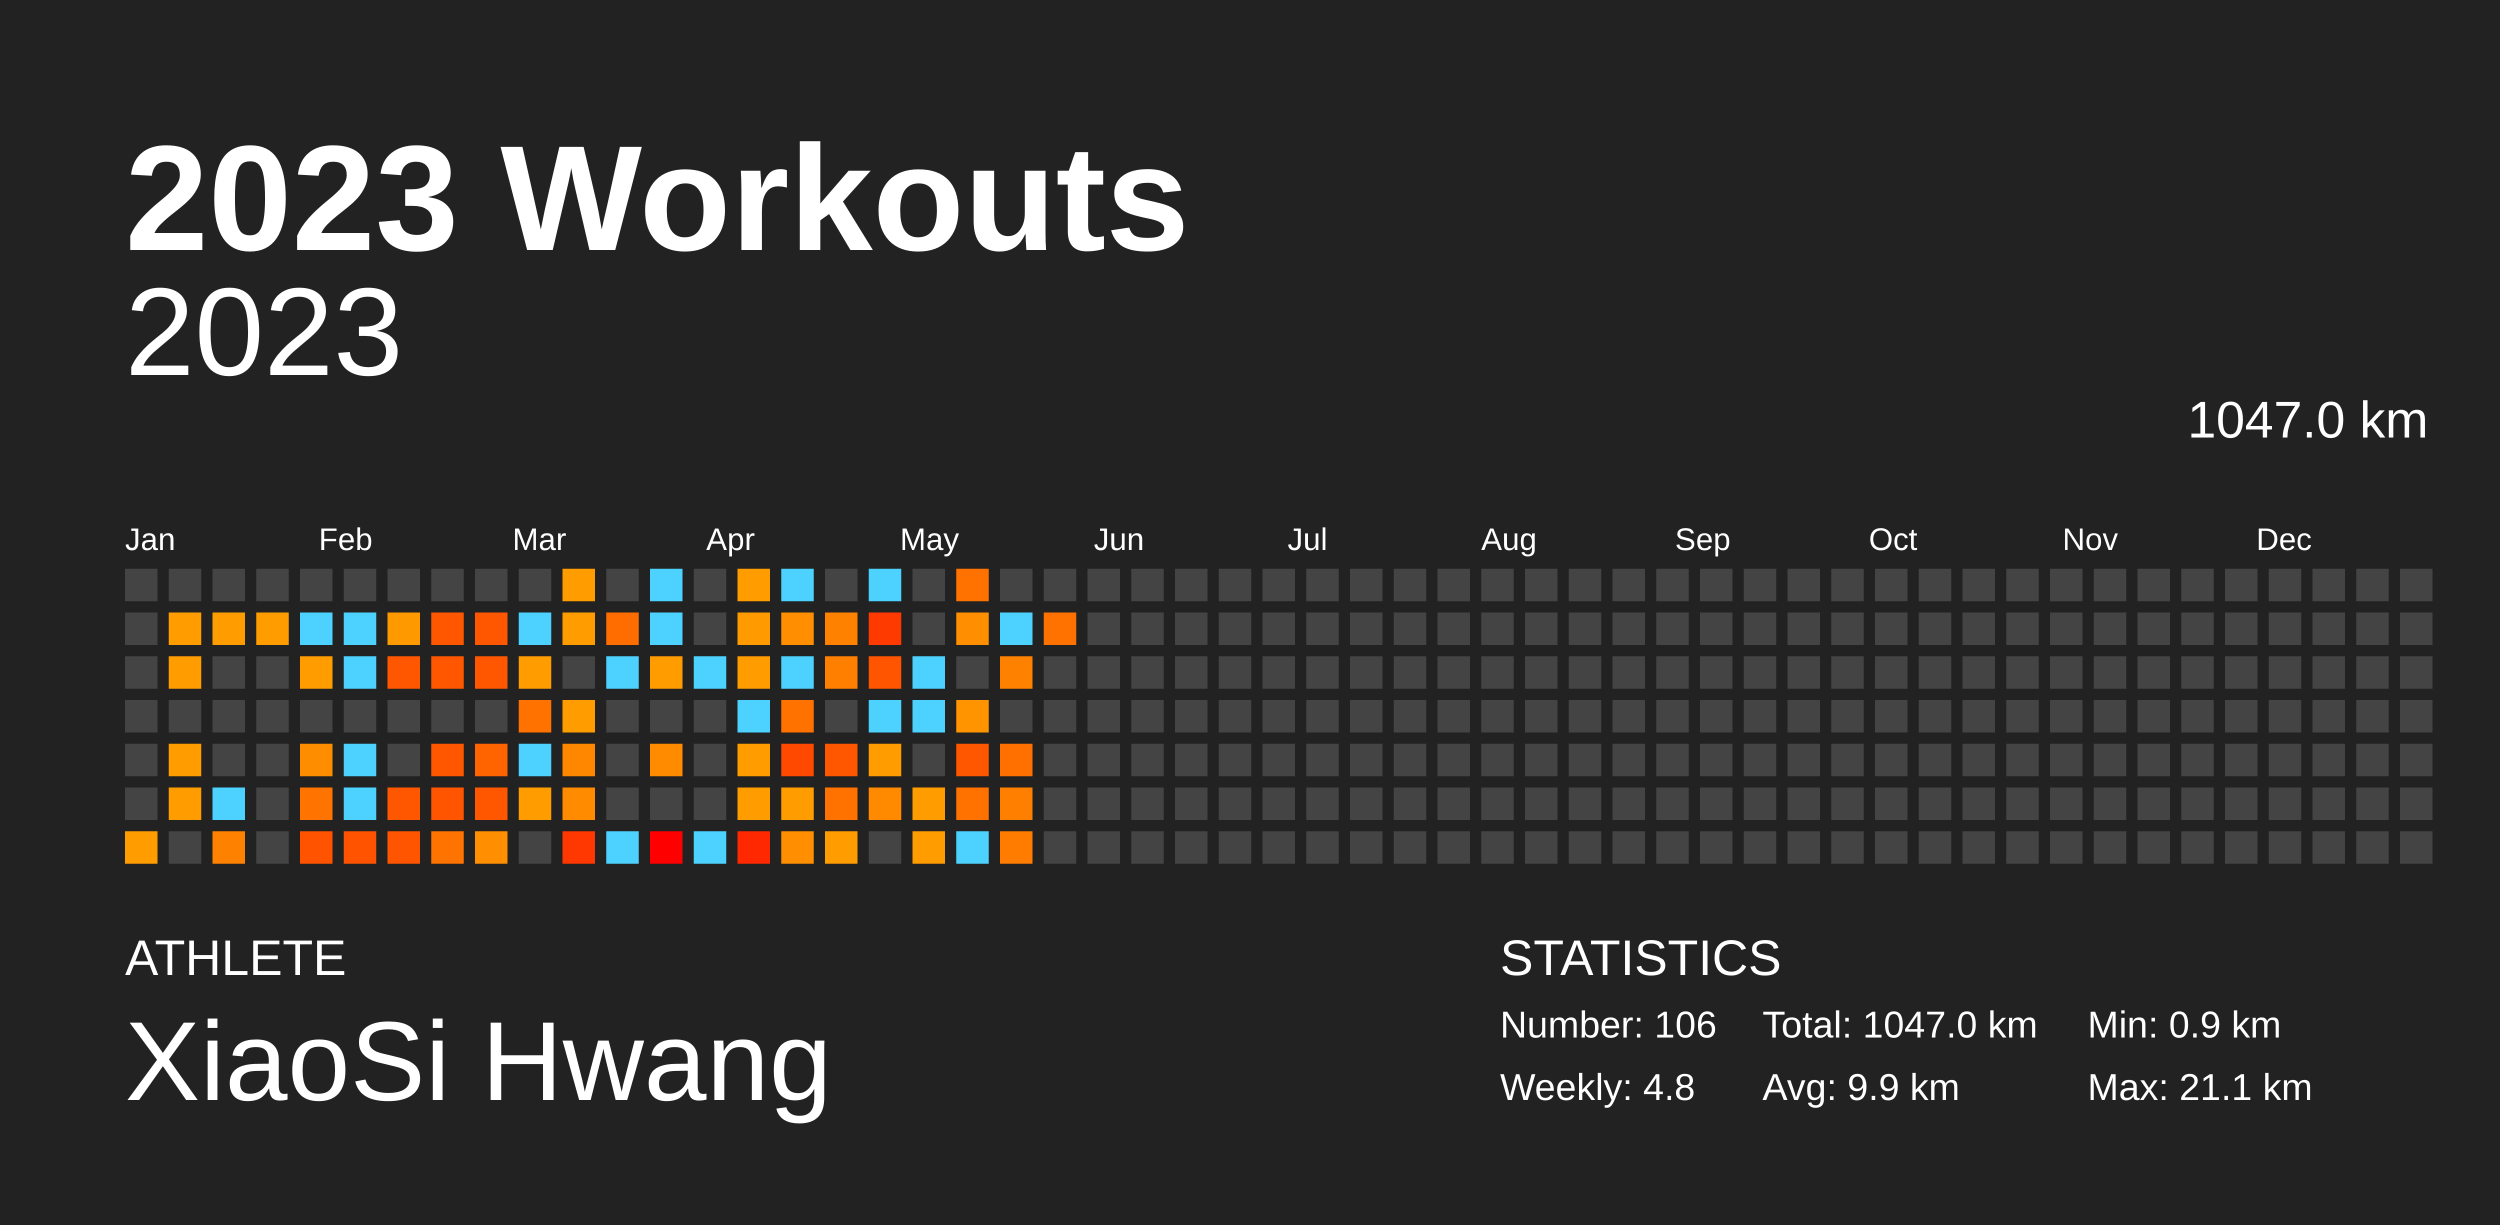
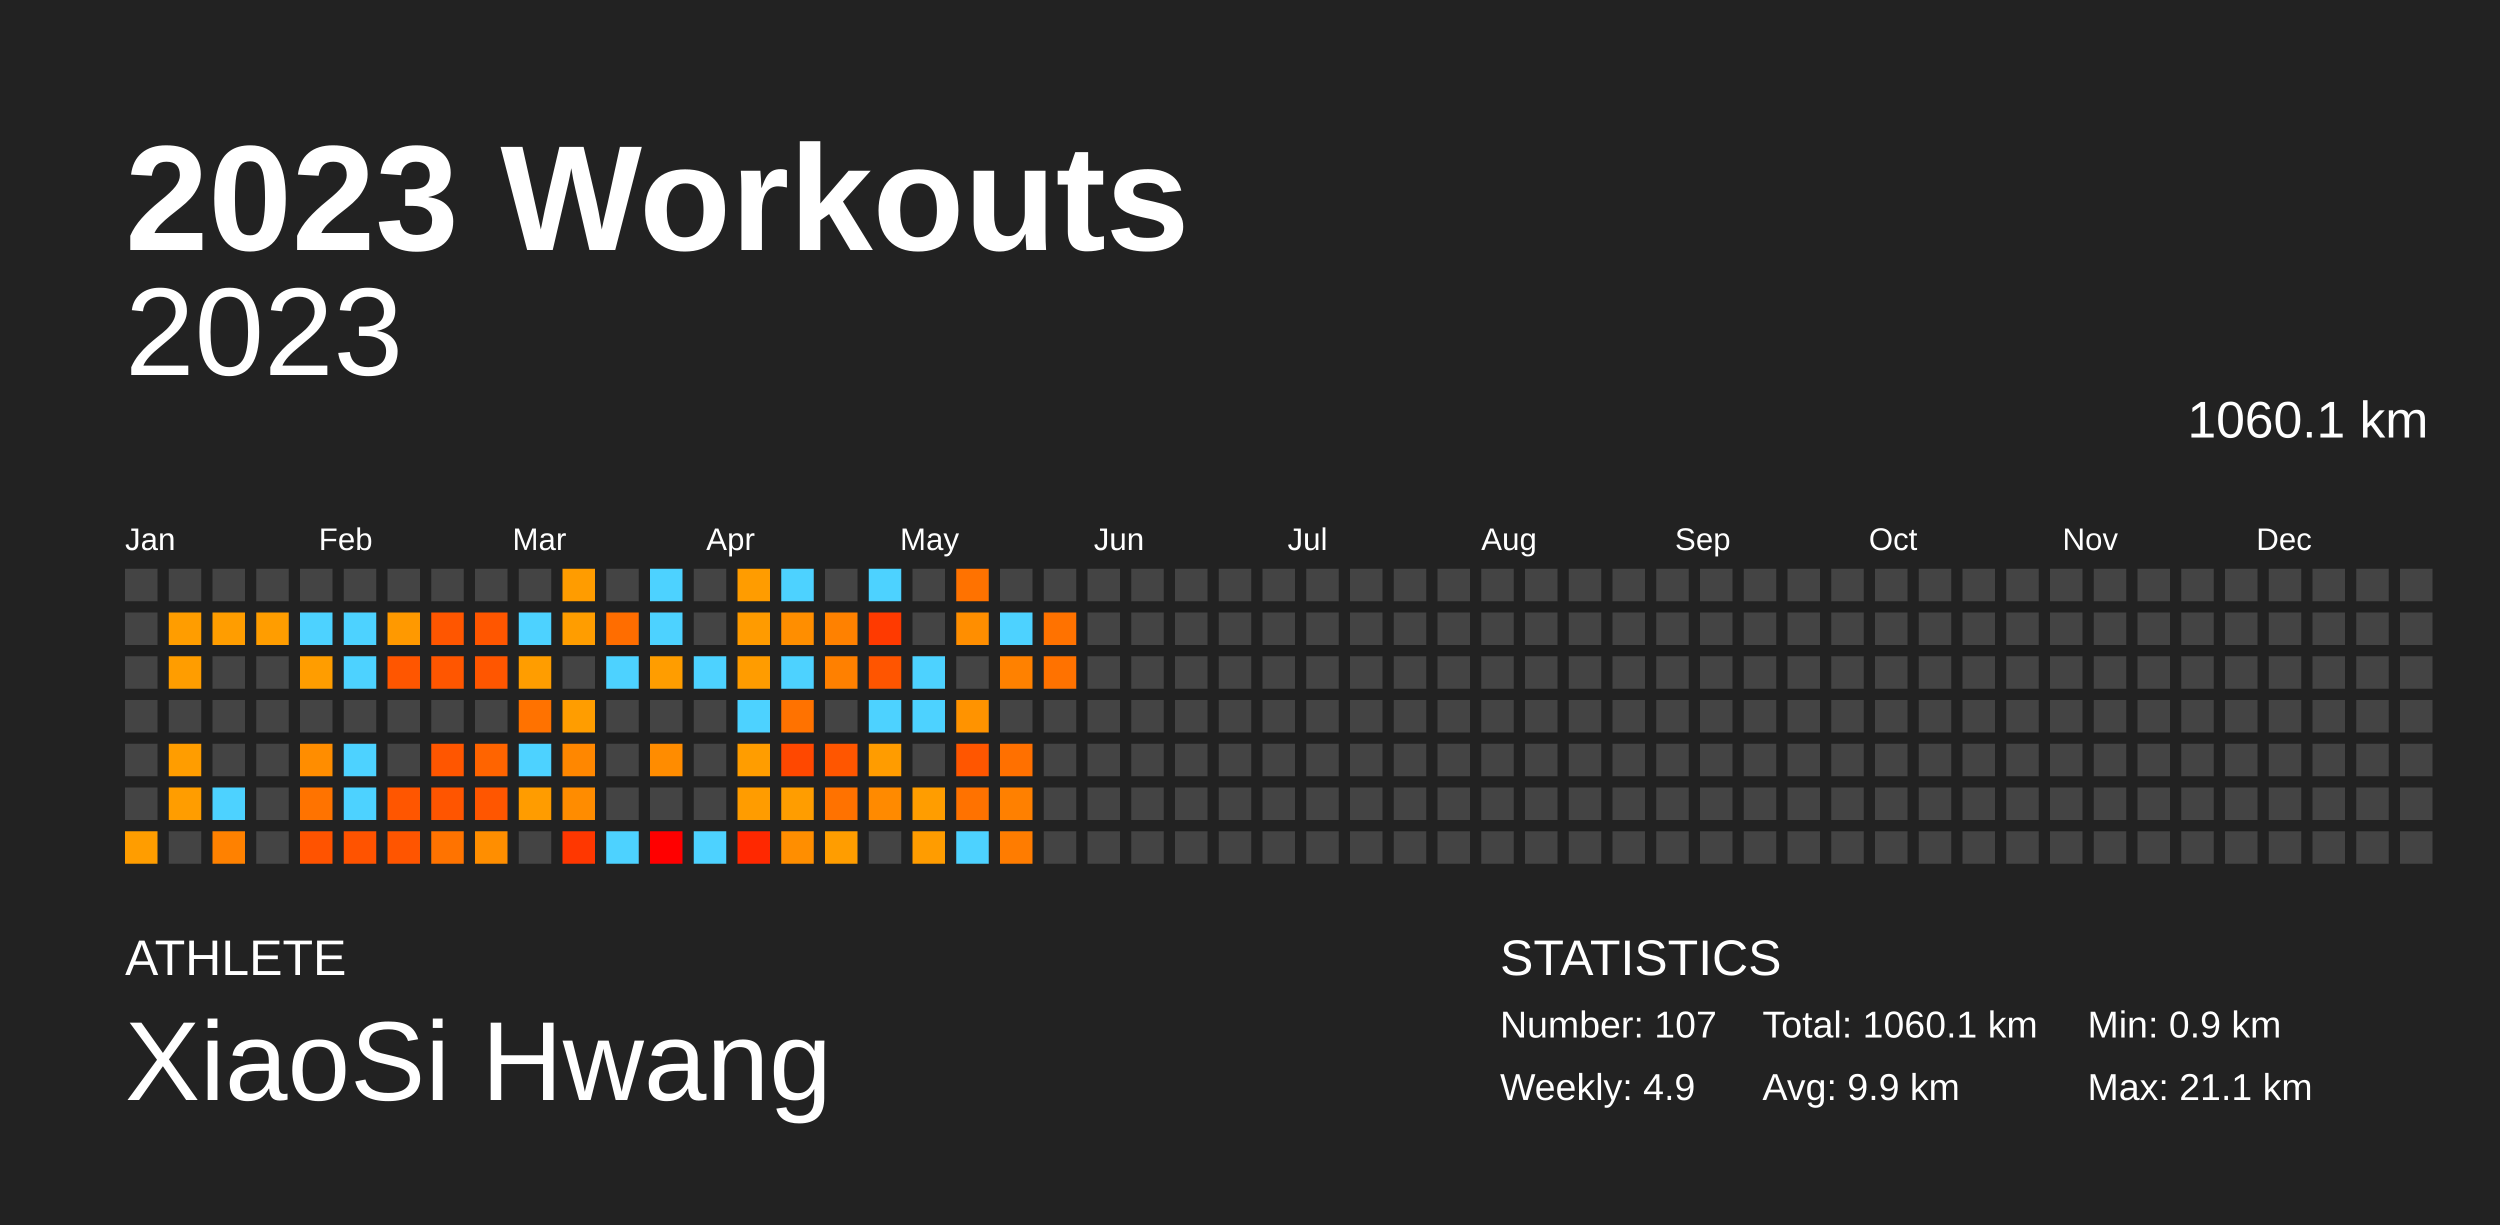
<svg xmlns="http://www.w3.org/2000/svg" baseProfile="full" height="98mm" version="1.1" viewBox="0,0,200,98" width="200mm">
  <defs />
  <rect fill="#222222" height="98" width="200" x="0" y="0" />
  <text fill="#FFFFFF" style="font-size:12px; font-family:Arial; font-weight:bold;" x="10" y="20">2023 Workouts</text>
  <text fill="#FFFFFF" style="font-size:4px; font-family:Arial" x="10" y="78">ATHLETE</text>
  <text fill="#FFFFFF" style="font-size:9px; font-family:Arial" x="10" y="88">XiaoSi Hwang</text>
  <text fill="#FFFFFF" style="font-size:4px; font-family:Arial" x="120" y="78">STATISTICS</text>
-   <text fill="#FFFFFF" style="font-size:3px; font-family:Arial" x="120" y="83">Number: 106</text>
-   <text fill="#FFFFFF" style="font-size:3px; font-family:Arial" x="120" y="88">Weekly: 4.8</text>
-   <text fill="#FFFFFF" style="font-size:3px; font-family:Arial" x="141" y="83">Total: 1047.0 km</text>
+   <text fill="#FFFFFF" style="font-size:3px; font-family:Arial" x="120" y="83">Number: 107</text>
+   <text fill="#FFFFFF" style="font-size:3px; font-family:Arial" x="120" y="88">Weekly: 4.9</text>
+   <text fill="#FFFFFF" style="font-size:3px; font-family:Arial" x="141" y="83">Total: 1060.1 km</text>
  <text fill="#FFFFFF" style="font-size:3px; font-family:Arial" x="141" y="88">Avg: 9.9 km</text>
  <text fill="#FFFFFF" style="font-size:3px; font-family:Arial" x="167" y="83">Min: 0.9 km</text>
  <text fill="#FFFFFF" style="font-size:3px; font-family:Arial" x="167" y="88">Max: 21.1 km</text>
  <text alignment-baseline="hanging" fill="#FFFFFF" style="font-size:10.0px; font-family:Arial;" x="10" y="30">2023</text>
-   <text alignment-baseline="hanging" fill="#FFFFFF" style="font-size:4.125px; font-family:Arial;" x="175" y="35">1047.0 km</text>
+   <text alignment-baseline="hanging" fill="#FFFFFF" style="font-size:4.125px; font-family:Arial;" x="175" y="35">1060.1 km</text>
  <text fill="#FFFFFF" style="font-size:2.5px; font-family:Arial" x="10.0" y="44">Jan</text>
  <text fill="#FFFFFF" style="font-size:2.5px; font-family:Arial" x="25.5" y="44">Feb</text>
  <text fill="#FFFFFF" style="font-size:2.5px; font-family:Arial" x="41.0" y="44">Mar</text>
  <text fill="#FFFFFF" style="font-size:2.5px; font-family:Arial" x="56.5" y="44">Apr</text>
  <text fill="#FFFFFF" style="font-size:2.5px; font-family:Arial" x="72.0" y="44">May</text>
  <text fill="#FFFFFF" style="font-size:2.5px; font-family:Arial" x="87.5" y="44">Jun</text>
  <text fill="#FFFFFF" style="font-size:2.5px; font-family:Arial" x="103.0" y="44">Jul</text>
  <text fill="#FFFFFF" style="font-size:2.5px; font-family:Arial" x="118.5" y="44">Aug</text>
  <text fill="#FFFFFF" style="font-size:2.5px; font-family:Arial" x="134.0" y="44">Sep</text>
  <text fill="#FFFFFF" style="font-size:2.5px; font-family:Arial" x="149.5" y="44">Oct</text>
  <text fill="#FFFFFF" style="font-size:2.5px; font-family:Arial" x="165.0" y="44">Nov</text>
  <text fill="#FFFFFF" style="font-size:2.5px; font-family:Arial" x="180.5" y="44">Dec</text>
  <rect fill="#444444" height="2.6" width="2.6" x="10.0" y="45.5" />
  <rect fill="#444444" height="2.6" width="2.6" x="10.0" y="49.0" />
  <rect fill="#444444" height="2.6" width="2.6" x="10.0" y="52.5" />
  <rect fill="#444444" height="2.6" width="2.6" x="10.0" y="56.0" />
  <rect fill="#444444" height="2.6" width="2.6" x="10.0" y="59.5" />
  <rect fill="#444444" height="2.6" width="2.6" x="10.0" y="63.0" />
  <rect fill="#ff9d00" height="2.6" width="2.6" x="10.0" y="66.5" />
  <rect fill="#444444" height="2.6" width="2.6" x="13.5" y="45.5" />
  <rect fill="#ff9d00" height="2.6" width="2.6" x="13.5" y="49.0" />
  <rect fill="#ff9d00" height="2.6" width="2.6" x="13.5" y="52.5" />
  <rect fill="#444444" height="2.6" width="2.6" x="13.5" y="56.0" />
  <rect fill="#ff9d00" height="2.6" width="2.6" x="13.5" y="59.5" />
  <rect fill="#ff9d00" height="2.6" width="2.6" x="13.5" y="63.0" />
  <rect fill="#444444" height="2.6" width="2.6" x="13.5" y="66.5" />
  <rect fill="#444444" height="2.6" width="2.6" x="17.0" y="45.5" />
  <rect fill="#ff9d00" height="2.6" width="2.6" x="17.0" y="49.0" />
  <rect fill="#444444" height="2.6" width="2.6" x="17.0" y="52.5" />
  <rect fill="#444444" height="2.6" width="2.6" x="17.0" y="56.0" />
  <rect fill="#444444" height="2.6" width="2.6" x="17.0" y="59.5" />
  <rect fill="#4dd2ff" height="2.6" width="2.6" x="17.0" y="63.0" />
  <rect fill="#ff8100" height="2.6" width="2.6" x="17.0" y="66.5" />
  <rect fill="#444444" height="2.6" width="2.6" x="20.5" y="45.5" />
  <rect fill="#ff9d00" height="2.6" width="2.6" x="20.5" y="49.0" />
  <rect fill="#444444" height="2.6" width="2.6" x="20.5" y="52.5" />
  <rect fill="#444444" height="2.6" width="2.6" x="20.5" y="56.0" />
  <rect fill="#444444" height="2.6" width="2.6" x="20.5" y="59.5" />
  <rect fill="#444444" height="2.6" width="2.6" x="20.5" y="63.0" />
  <rect fill="#444444" height="2.6" width="2.6" x="20.5" y="66.5" />
  <rect fill="#444444" height="2.6" width="2.6" x="24.0" y="45.5" />
  <rect fill="#4dd2ff" height="2.6" width="2.6" x="24.0" y="49.0" />
  <rect fill="#ff9d00" height="2.6" width="2.6" x="24.0" y="52.5" />
  <rect fill="#444444" height="2.6" width="2.6" x="24.0" y="56.0" />
  <rect fill="#ff8d00" height="2.6" width="2.6" x="24.0" y="59.5" />
  <rect fill="#ff7300" height="2.6" width="2.6" x="24.0" y="63.0" />
  <rect fill="#ff5300" height="2.6" width="2.6" x="24.0" y="66.5" />
  <rect fill="#444444" height="2.6" width="2.6" x="27.5" y="45.5" />
  <rect fill="#4dd2ff" height="2.6" width="2.6" x="27.5" y="49.0" />
  <rect fill="#4dd2ff" height="2.6" width="2.6" x="27.5" y="52.5" />
  <rect fill="#444444" height="2.6" width="2.6" x="27.5" y="56.0" />
  <rect fill="#4dd2ff" height="2.6" width="2.6" x="27.5" y="59.5" />
  <rect fill="#4dd2ff" height="2.6" width="2.6" x="27.5" y="63.0" />
  <rect fill="#ff5300" height="2.6" width="2.6" x="27.5" y="66.5" />
  <rect fill="#444444" height="2.6" width="2.6" x="31.0" y="45.5" />
  <rect fill="#ff9900" height="2.6" width="2.6" x="31.0" y="49.0" />
  <rect fill="#ff5600" height="2.6" width="2.6" x="31.0" y="52.5" />
  <rect fill="#444444" height="2.6" width="2.6" x="31.0" y="56.0" />
  <rect fill="#444444" height="2.6" width="2.6" x="31.0" y="59.5" />
  <rect fill="#ff5600" height="2.6" width="2.6" x="31.0" y="63.0" />
  <rect fill="#ff5500" height="2.6" width="2.6" x="31.0" y="66.5" />
  <rect fill="#444444" height="2.6" width="2.6" x="34.5" y="45.5" />
  <rect fill="#ff5600" height="2.6" width="2.6" x="34.5" y="49.0" />
  <rect fill="#ff5600" height="2.6" width="2.6" x="34.5" y="52.5" />
  <rect fill="#444444" height="2.6" width="2.6" x="34.5" y="56.0" />
  <rect fill="#ff5600" height="2.6" width="2.6" x="34.5" y="59.5" />
  <rect fill="#ff5500" height="2.6" width="2.6" x="34.5" y="63.0" />
  <rect fill="#ff7300" height="2.6" width="2.6" x="34.5" y="66.5" />
  <rect fill="#444444" height="2.6" width="2.6" x="38.0" y="45.5" />
  <rect fill="#ff5600" height="2.6" width="2.6" x="38.0" y="49.0" />
  <rect fill="#ff5600" height="2.6" width="2.6" x="38.0" y="52.5" />
  <rect fill="#444444" height="2.6" width="2.6" x="38.0" y="56.0" />
  <rect fill="#ff6400" height="2.6" width="2.6" x="38.0" y="59.5" />
  <rect fill="#ff5600" height="2.6" width="2.6" x="38.0" y="63.0" />
  <rect fill="#ff8e00" height="2.6" width="2.6" x="38.0" y="66.5" />
  <rect fill="#444444" height="2.6" width="2.6" x="41.5" y="45.5" />
  <rect fill="#4dd2ff" height="2.6" width="2.6" x="41.5" y="49.0" />
  <rect fill="#ff9d00" height="2.6" width="2.6" x="41.5" y="52.5" />
  <rect fill="#ff7200" height="2.6" width="2.6" x="41.5" y="56.0" />
  <rect fill="#4dd2ff" height="2.6" width="2.6" x="41.5" y="59.5" />
  <rect fill="#ff9c00" height="2.6" width="2.6" x="41.5" y="63.0" />
  <rect fill="#444444" height="2.6" width="2.6" x="41.5" y="66.5" />
  <rect fill="#ff9c00" height="2.6" width="2.6" x="45.0" y="45.5" />
  <rect fill="#ff9d00" height="2.6" width="2.6" x="45.0" y="49.0" />
  <rect fill="#444444" height="2.6" width="2.6" x="45.0" y="52.5" />
  <rect fill="#ff9d00" height="2.6" width="2.6" x="45.0" y="56.0" />
  <rect fill="#ff8700" height="2.6" width="2.6" x="45.0" y="59.5" />
  <rect fill="#ff8c00" height="2.6" width="2.6" x="45.0" y="63.0" />
  <rect fill="#ff3700" height="2.6" width="2.6" x="45.0" y="66.5" />
  <rect fill="#444444" height="2.6" width="2.6" x="48.5" y="45.5" />
  <rect fill="#ff6d00" height="2.6" width="2.6" x="48.5" y="49.0" />
  <rect fill="#4dd2ff" height="2.6" width="2.6" x="48.5" y="52.5" />
  <rect fill="#444444" height="2.6" width="2.6" x="48.5" y="56.0" />
  <rect fill="#444444" height="2.6" width="2.6" x="48.5" y="59.5" />
  <rect fill="#444444" height="2.6" width="2.6" x="48.5" y="63.0" />
  <rect fill="#4dd2ff" height="2.6" width="2.6" x="48.5" y="66.5" />
  <rect fill="#4dd2ff" height="2.6" width="2.6" x="52.0" y="45.5" />
  <rect fill="#4dd2ff" height="2.6" width="2.6" x="52.0" y="49.0" />
  <rect fill="#ff9d00" height="2.6" width="2.6" x="52.0" y="52.5" />
  <rect fill="#444444" height="2.6" width="2.6" x="52.0" y="56.0" />
  <rect fill="#ff8c00" height="2.6" width="2.6" x="52.0" y="59.5" />
  <rect fill="#444444" height="2.6" width="2.6" x="52.0" y="63.0" />
  <rect fill="red" height="2.6" width="2.6" x="52.0" y="66.5" />
  <rect fill="#444444" height="2.6" width="2.6" x="55.5" y="45.5" />
  <rect fill="#444444" height="2.6" width="2.6" x="55.5" y="49.0" />
  <rect fill="#4dd2ff" height="2.6" width="2.6" x="55.5" y="52.5" />
  <rect fill="#444444" height="2.6" width="2.6" x="55.5" y="56.0" />
  <rect fill="#444444" height="2.6" width="2.6" x="55.5" y="59.5" />
  <rect fill="#444444" height="2.6" width="2.6" x="55.5" y="63.0" />
  <rect fill="#4dd2ff" height="2.6" width="2.6" x="55.5" y="66.5" />
  <rect fill="#ff9c00" height="2.6" width="2.6" x="59.0" y="45.5" />
  <rect fill="#ff9b00" height="2.6" width="2.6" x="59.0" y="49.0" />
  <rect fill="#ff9c00" height="2.6" width="2.6" x="59.0" y="52.5" />
  <rect fill="#4dd2ff" height="2.6" width="2.6" x="59.0" y="56.0" />
  <rect fill="#ff9d00" height="2.6" width="2.6" x="59.0" y="59.5" />
  <rect fill="#ff9c00" height="2.6" width="2.6" x="59.0" y="63.0" />
  <rect fill="#ff2800" height="2.6" width="2.6" x="59.0" y="66.5" />
  <rect fill="#4dd2ff" height="2.6" width="2.6" x="62.5" y="45.5" />
  <rect fill="#ff8e00" height="2.6" width="2.6" x="62.5" y="49.0" />
  <rect fill="#4dd2ff" height="2.6" width="2.6" x="62.5" y="52.5" />
  <rect fill="#ff7200" height="2.6" width="2.6" x="62.5" y="56.0" />
  <rect fill="#ff4800" height="2.6" width="2.6" x="62.5" y="59.5" />
  <rect fill="#ff9d00" height="2.6" width="2.6" x="62.5" y="63.0" />
  <rect fill="#ff8e00" height="2.6" width="2.6" x="62.5" y="66.5" />
  <rect fill="#444444" height="2.6" width="2.6" x="66.0" y="45.5" />
  <rect fill="#ff8100" height="2.6" width="2.6" x="66.0" y="49.0" />
  <rect fill="#ff8000" height="2.6" width="2.6" x="66.0" y="52.5" />
  <rect fill="#444444" height="2.6" width="2.6" x="66.0" y="56.0" />
  <rect fill="#ff5600" height="2.6" width="2.6" x="66.0" y="59.5" />
  <rect fill="#ff7200" height="2.6" width="2.6" x="66.0" y="63.0" />
  <rect fill="#ff9d00" height="2.6" width="2.6" x="66.0" y="66.5" />
  <rect fill="#4dd2ff" height="2.6" width="2.6" x="69.5" y="45.5" />
  <rect fill="#ff3a00" height="2.6" width="2.6" x="69.5" y="49.0" />
  <rect fill="#ff5500" height="2.6" width="2.6" x="69.5" y="52.5" />
  <rect fill="#4dd2ff" height="2.6" width="2.6" x="69.5" y="56.0" />
  <rect fill="#ff9c00" height="2.6" width="2.6" x="69.5" y="59.5" />
  <rect fill="#ff8a00" height="2.6" width="2.6" x="69.5" y="63.0" />
  <rect fill="#444444" height="2.6" width="2.6" x="69.5" y="66.5" />
  <rect fill="#444444" height="2.6" width="2.6" x="73.0" y="45.5" />
  <rect fill="#444444" height="2.6" width="2.6" x="73.0" y="49.0" />
  <rect fill="#4dd2ff" height="2.6" width="2.6" x="73.0" y="52.5" />
  <rect fill="#4dd2ff" height="2.6" width="2.6" x="73.0" y="56.0" />
  <rect fill="#444444" height="2.6" width="2.6" x="73.0" y="59.5" />
  <rect fill="#ff9d00" height="2.6" width="2.6" x="73.0" y="63.0" />
  <rect fill="#ff9c00" height="2.6" width="2.6" x="73.0" y="66.5" />
  <rect fill="#ff7200" height="2.6" width="2.6" x="76.5" y="45.5" />
  <rect fill="#ff8e00" height="2.6" width="2.6" x="76.5" y="49.0" />
  <rect fill="#444444" height="2.6" width="2.6" x="76.5" y="52.5" />
  <rect fill="#ff9300" height="2.6" width="2.6" x="76.5" y="56.0" />
  <rect fill="#ff5600" height="2.6" width="2.6" x="76.5" y="59.5" />
  <rect fill="#ff7200" height="2.6" width="2.6" x="76.5" y="63.0" />
  <rect fill="#4dd2ff" height="2.6" width="2.6" x="76.5" y="66.5" />
  <rect fill="#444444" height="2.6" width="2.6" x="80.0" y="45.5" />
  <rect fill="#4dd2ff" height="2.6" width="2.6" x="80.0" y="49.0" />
  <rect fill="#ff8100" height="2.6" width="2.6" x="80.0" y="52.5" />
  <rect fill="#444444" height="2.6" width="2.6" x="80.0" y="56.0" />
  <rect fill="#ff7000" height="2.6" width="2.6" x="80.0" y="59.5" />
  <rect fill="#ff8000" height="2.6" width="2.6" x="80.0" y="63.0" />
  <rect fill="#ff7c00" height="2.6" width="2.6" x="80.0" y="66.5" />
  <rect fill="#444444" height="2.6" width="2.6" x="83.5" y="45.5" />
  <rect fill="#ff7200" height="2.6" width="2.6" x="83.5" y="49.0" />
-   <rect fill="#444444" height="2.6" width="2.6" x="83.5" y="52.5" />
+   <rect fill="#ff7200" height="2.6" width="2.6" x="83.5" y="52.5" />
  <rect fill="#444444" height="2.6" width="2.6" x="83.5" y="56.0" />
  <rect fill="#444444" height="2.6" width="2.6" x="83.5" y="59.5" />
  <rect fill="#444444" height="2.6" width="2.6" x="83.5" y="63.0" />
  <rect fill="#444444" height="2.6" width="2.6" x="83.5" y="66.5" />
  <rect fill="#444444" height="2.6" width="2.6" x="87.0" y="45.5" />
  <rect fill="#444444" height="2.6" width="2.6" x="87.0" y="49.0" />
  <rect fill="#444444" height="2.6" width="2.6" x="87.0" y="52.5" />
  <rect fill="#444444" height="2.6" width="2.6" x="87.0" y="56.0" />
  <rect fill="#444444" height="2.6" width="2.6" x="87.0" y="59.5" />
  <rect fill="#444444" height="2.6" width="2.6" x="87.0" y="63.0" />
  <rect fill="#444444" height="2.6" width="2.6" x="87.0" y="66.5" />
  <rect fill="#444444" height="2.6" width="2.6" x="90.5" y="45.5" />
  <rect fill="#444444" height="2.6" width="2.6" x="90.5" y="49.0" />
  <rect fill="#444444" height="2.6" width="2.6" x="90.5" y="52.5" />
  <rect fill="#444444" height="2.6" width="2.6" x="90.5" y="56.0" />
  <rect fill="#444444" height="2.6" width="2.6" x="90.5" y="59.5" />
  <rect fill="#444444" height="2.6" width="2.6" x="90.5" y="63.0" />
  <rect fill="#444444" height="2.6" width="2.6" x="90.5" y="66.5" />
  <rect fill="#444444" height="2.6" width="2.6" x="94.0" y="45.5" />
  <rect fill="#444444" height="2.6" width="2.6" x="94.0" y="49.0" />
  <rect fill="#444444" height="2.6" width="2.6" x="94.0" y="52.5" />
  <rect fill="#444444" height="2.6" width="2.6" x="94.0" y="56.0" />
  <rect fill="#444444" height="2.6" width="2.6" x="94.0" y="59.5" />
  <rect fill="#444444" height="2.6" width="2.6" x="94.0" y="63.0" />
  <rect fill="#444444" height="2.6" width="2.6" x="94.0" y="66.5" />
  <rect fill="#444444" height="2.6" width="2.6" x="97.5" y="45.5" />
  <rect fill="#444444" height="2.6" width="2.6" x="97.5" y="49.0" />
  <rect fill="#444444" height="2.6" width="2.6" x="97.5" y="52.5" />
  <rect fill="#444444" height="2.6" width="2.6" x="97.5" y="56.0" />
  <rect fill="#444444" height="2.6" width="2.6" x="97.5" y="59.5" />
  <rect fill="#444444" height="2.6" width="2.6" x="97.5" y="63.0" />
  <rect fill="#444444" height="2.6" width="2.6" x="97.5" y="66.5" />
  <rect fill="#444444" height="2.6" width="2.6" x="101.0" y="45.5" />
  <rect fill="#444444" height="2.6" width="2.6" x="101.0" y="49.0" />
  <rect fill="#444444" height="2.6" width="2.6" x="101.0" y="52.5" />
  <rect fill="#444444" height="2.6" width="2.6" x="101.0" y="56.0" />
  <rect fill="#444444" height="2.6" width="2.6" x="101.0" y="59.5" />
  <rect fill="#444444" height="2.6" width="2.6" x="101.0" y="63.0" />
  <rect fill="#444444" height="2.6" width="2.6" x="101.0" y="66.5" />
  <rect fill="#444444" height="2.6" width="2.6" x="104.5" y="45.5" />
  <rect fill="#444444" height="2.6" width="2.6" x="104.5" y="49.0" />
  <rect fill="#444444" height="2.6" width="2.6" x="104.5" y="52.5" />
  <rect fill="#444444" height="2.6" width="2.6" x="104.5" y="56.0" />
  <rect fill="#444444" height="2.6" width="2.6" x="104.5" y="59.5" />
  <rect fill="#444444" height="2.6" width="2.6" x="104.5" y="63.0" />
  <rect fill="#444444" height="2.6" width="2.6" x="104.5" y="66.5" />
  <rect fill="#444444" height="2.6" width="2.6" x="108.0" y="45.5" />
  <rect fill="#444444" height="2.6" width="2.6" x="108.0" y="49.0" />
  <rect fill="#444444" height="2.6" width="2.6" x="108.0" y="52.5" />
  <rect fill="#444444" height="2.6" width="2.6" x="108.0" y="56.0" />
  <rect fill="#444444" height="2.6" width="2.6" x="108.0" y="59.5" />
  <rect fill="#444444" height="2.6" width="2.6" x="108.0" y="63.0" />
  <rect fill="#444444" height="2.6" width="2.6" x="108.0" y="66.5" />
  <rect fill="#444444" height="2.6" width="2.6" x="111.5" y="45.5" />
  <rect fill="#444444" height="2.6" width="2.6" x="111.5" y="49.0" />
  <rect fill="#444444" height="2.6" width="2.6" x="111.5" y="52.5" />
  <rect fill="#444444" height="2.6" width="2.6" x="111.5" y="56.0" />
  <rect fill="#444444" height="2.6" width="2.6" x="111.5" y="59.5" />
  <rect fill="#444444" height="2.6" width="2.6" x="111.5" y="63.0" />
  <rect fill="#444444" height="2.6" width="2.6" x="111.5" y="66.5" />
  <rect fill="#444444" height="2.6" width="2.6" x="115.0" y="45.5" />
  <rect fill="#444444" height="2.6" width="2.6" x="115.0" y="49.0" />
  <rect fill="#444444" height="2.6" width="2.6" x="115.0" y="52.5" />
  <rect fill="#444444" height="2.6" width="2.6" x="115.0" y="56.0" />
  <rect fill="#444444" height="2.6" width="2.6" x="115.0" y="59.5" />
  <rect fill="#444444" height="2.6" width="2.6" x="115.0" y="63.0" />
  <rect fill="#444444" height="2.6" width="2.6" x="115.0" y="66.5" />
  <rect fill="#444444" height="2.6" width="2.6" x="118.5" y="45.5" />
  <rect fill="#444444" height="2.6" width="2.6" x="118.5" y="49.0" />
  <rect fill="#444444" height="2.6" width="2.6" x="118.5" y="52.5" />
  <rect fill="#444444" height="2.6" width="2.6" x="118.5" y="56.0" />
  <rect fill="#444444" height="2.6" width="2.6" x="118.5" y="59.5" />
  <rect fill="#444444" height="2.6" width="2.6" x="118.5" y="63.0" />
  <rect fill="#444444" height="2.6" width="2.6" x="118.5" y="66.5" />
  <rect fill="#444444" height="2.6" width="2.6" x="122.0" y="45.5" />
  <rect fill="#444444" height="2.6" width="2.6" x="122.0" y="49.0" />
  <rect fill="#444444" height="2.6" width="2.6" x="122.0" y="52.5" />
  <rect fill="#444444" height="2.6" width="2.6" x="122.0" y="56.0" />
  <rect fill="#444444" height="2.6" width="2.6" x="122.0" y="59.5" />
  <rect fill="#444444" height="2.6" width="2.6" x="122.0" y="63.0" />
  <rect fill="#444444" height="2.6" width="2.6" x="122.0" y="66.5" />
  <rect fill="#444444" height="2.6" width="2.6" x="125.5" y="45.5" />
  <rect fill="#444444" height="2.6" width="2.6" x="125.5" y="49.0" />
  <rect fill="#444444" height="2.6" width="2.6" x="125.5" y="52.5" />
  <rect fill="#444444" height="2.6" width="2.6" x="125.5" y="56.0" />
  <rect fill="#444444" height="2.6" width="2.6" x="125.5" y="59.5" />
  <rect fill="#444444" height="2.6" width="2.6" x="125.5" y="63.0" />
  <rect fill="#444444" height="2.6" width="2.6" x="125.5" y="66.5" />
  <rect fill="#444444" height="2.6" width="2.6" x="129.0" y="45.5" />
  <rect fill="#444444" height="2.6" width="2.6" x="129.0" y="49.0" />
  <rect fill="#444444" height="2.6" width="2.6" x="129.0" y="52.5" />
  <rect fill="#444444" height="2.6" width="2.6" x="129.0" y="56.0" />
  <rect fill="#444444" height="2.6" width="2.6" x="129.0" y="59.5" />
  <rect fill="#444444" height="2.6" width="2.6" x="129.0" y="63.0" />
  <rect fill="#444444" height="2.6" width="2.6" x="129.0" y="66.5" />
  <rect fill="#444444" height="2.6" width="2.6" x="132.5" y="45.5" />
  <rect fill="#444444" height="2.6" width="2.6" x="132.5" y="49.0" />
  <rect fill="#444444" height="2.6" width="2.6" x="132.5" y="52.5" />
  <rect fill="#444444" height="2.6" width="2.6" x="132.5" y="56.0" />
  <rect fill="#444444" height="2.6" width="2.6" x="132.5" y="59.5" />
  <rect fill="#444444" height="2.6" width="2.6" x="132.5" y="63.0" />
  <rect fill="#444444" height="2.6" width="2.6" x="132.5" y="66.5" />
  <rect fill="#444444" height="2.6" width="2.6" x="136.0" y="45.5" />
  <rect fill="#444444" height="2.6" width="2.6" x="136.0" y="49.0" />
  <rect fill="#444444" height="2.6" width="2.6" x="136.0" y="52.5" />
  <rect fill="#444444" height="2.6" width="2.6" x="136.0" y="56.0" />
  <rect fill="#444444" height="2.6" width="2.6" x="136.0" y="59.5" />
  <rect fill="#444444" height="2.6" width="2.6" x="136.0" y="63.0" />
  <rect fill="#444444" height="2.6" width="2.6" x="136.0" y="66.5" />
  <rect fill="#444444" height="2.6" width="2.6" x="139.5" y="45.5" />
  <rect fill="#444444" height="2.6" width="2.6" x="139.5" y="49.0" />
  <rect fill="#444444" height="2.6" width="2.6" x="139.5" y="52.5" />
  <rect fill="#444444" height="2.6" width="2.6" x="139.5" y="56.0" />
  <rect fill="#444444" height="2.6" width="2.6" x="139.5" y="59.5" />
  <rect fill="#444444" height="2.6" width="2.6" x="139.5" y="63.0" />
  <rect fill="#444444" height="2.6" width="2.6" x="139.5" y="66.5" />
  <rect fill="#444444" height="2.6" width="2.6" x="143.0" y="45.5" />
  <rect fill="#444444" height="2.6" width="2.6" x="143.0" y="49.0" />
  <rect fill="#444444" height="2.6" width="2.6" x="143.0" y="52.5" />
  <rect fill="#444444" height="2.6" width="2.6" x="143.0" y="56.0" />
  <rect fill="#444444" height="2.6" width="2.6" x="143.0" y="59.5" />
  <rect fill="#444444" height="2.6" width="2.6" x="143.0" y="63.0" />
  <rect fill="#444444" height="2.6" width="2.6" x="143.0" y="66.5" />
  <rect fill="#444444" height="2.6" width="2.6" x="146.5" y="45.5" />
  <rect fill="#444444" height="2.6" width="2.6" x="146.5" y="49.0" />
  <rect fill="#444444" height="2.6" width="2.6" x="146.5" y="52.5" />
  <rect fill="#444444" height="2.6" width="2.6" x="146.5" y="56.0" />
  <rect fill="#444444" height="2.6" width="2.6" x="146.5" y="59.5" />
  <rect fill="#444444" height="2.6" width="2.6" x="146.5" y="63.0" />
  <rect fill="#444444" height="2.6" width="2.6" x="146.5" y="66.5" />
  <rect fill="#444444" height="2.6" width="2.6" x="150.0" y="45.5" />
  <rect fill="#444444" height="2.6" width="2.6" x="150.0" y="49.0" />
  <rect fill="#444444" height="2.6" width="2.6" x="150.0" y="52.5" />
  <rect fill="#444444" height="2.6" width="2.6" x="150.0" y="56.0" />
  <rect fill="#444444" height="2.6" width="2.6" x="150.0" y="59.5" />
  <rect fill="#444444" height="2.6" width="2.6" x="150.0" y="63.0" />
  <rect fill="#444444" height="2.6" width="2.6" x="150.0" y="66.5" />
  <rect fill="#444444" height="2.6" width="2.6" x="153.5" y="45.5" />
  <rect fill="#444444" height="2.6" width="2.6" x="153.5" y="49.0" />
  <rect fill="#444444" height="2.6" width="2.6" x="153.5" y="52.5" />
  <rect fill="#444444" height="2.6" width="2.6" x="153.5" y="56.0" />
  <rect fill="#444444" height="2.6" width="2.6" x="153.5" y="59.5" />
  <rect fill="#444444" height="2.6" width="2.6" x="153.5" y="63.0" />
  <rect fill="#444444" height="2.6" width="2.6" x="153.5" y="66.5" />
  <rect fill="#444444" height="2.6" width="2.6" x="157.0" y="45.5" />
  <rect fill="#444444" height="2.6" width="2.6" x="157.0" y="49.0" />
  <rect fill="#444444" height="2.6" width="2.6" x="157.0" y="52.5" />
  <rect fill="#444444" height="2.6" width="2.6" x="157.0" y="56.0" />
  <rect fill="#444444" height="2.6" width="2.6" x="157.0" y="59.5" />
  <rect fill="#444444" height="2.6" width="2.6" x="157.0" y="63.0" />
  <rect fill="#444444" height="2.6" width="2.6" x="157.0" y="66.5" />
  <rect fill="#444444" height="2.6" width="2.6" x="160.5" y="45.5" />
  <rect fill="#444444" height="2.6" width="2.6" x="160.5" y="49.0" />
  <rect fill="#444444" height="2.6" width="2.6" x="160.5" y="52.5" />
  <rect fill="#444444" height="2.6" width="2.6" x="160.5" y="56.0" />
  <rect fill="#444444" height="2.6" width="2.6" x="160.5" y="59.5" />
  <rect fill="#444444" height="2.6" width="2.6" x="160.5" y="63.0" />
  <rect fill="#444444" height="2.6" width="2.6" x="160.5" y="66.5" />
  <rect fill="#444444" height="2.6" width="2.6" x="164.0" y="45.5" />
  <rect fill="#444444" height="2.6" width="2.6" x="164.0" y="49.0" />
  <rect fill="#444444" height="2.6" width="2.6" x="164.0" y="52.5" />
  <rect fill="#444444" height="2.6" width="2.6" x="164.0" y="56.0" />
  <rect fill="#444444" height="2.6" width="2.6" x="164.0" y="59.5" />
  <rect fill="#444444" height="2.6" width="2.6" x="164.0" y="63.0" />
  <rect fill="#444444" height="2.6" width="2.6" x="164.0" y="66.5" />
  <rect fill="#444444" height="2.6" width="2.6" x="167.5" y="45.5" />
  <rect fill="#444444" height="2.6" width="2.6" x="167.5" y="49.0" />
  <rect fill="#444444" height="2.6" width="2.6" x="167.5" y="52.5" />
  <rect fill="#444444" height="2.6" width="2.6" x="167.5" y="56.0" />
  <rect fill="#444444" height="2.6" width="2.6" x="167.5" y="59.5" />
  <rect fill="#444444" height="2.6" width="2.6" x="167.5" y="63.0" />
  <rect fill="#444444" height="2.6" width="2.6" x="167.5" y="66.5" />
  <rect fill="#444444" height="2.6" width="2.6" x="171.0" y="45.5" />
  <rect fill="#444444" height="2.6" width="2.6" x="171.0" y="49.0" />
  <rect fill="#444444" height="2.6" width="2.6" x="171.0" y="52.5" />
  <rect fill="#444444" height="2.6" width="2.6" x="171.0" y="56.0" />
  <rect fill="#444444" height="2.6" width="2.6" x="171.0" y="59.5" />
  <rect fill="#444444" height="2.6" width="2.6" x="171.0" y="63.0" />
  <rect fill="#444444" height="2.6" width="2.6" x="171.0" y="66.5" />
  <rect fill="#444444" height="2.6" width="2.6" x="174.5" y="45.5" />
  <rect fill="#444444" height="2.6" width="2.6" x="174.5" y="49.0" />
  <rect fill="#444444" height="2.6" width="2.6" x="174.5" y="52.5" />
  <rect fill="#444444" height="2.6" width="2.6" x="174.5" y="56.0" />
  <rect fill="#444444" height="2.6" width="2.6" x="174.5" y="59.5" />
  <rect fill="#444444" height="2.6" width="2.6" x="174.5" y="63.0" />
  <rect fill="#444444" height="2.6" width="2.6" x="174.5" y="66.5" />
  <rect fill="#444444" height="2.6" width="2.6" x="178.0" y="45.5" />
  <rect fill="#444444" height="2.6" width="2.6" x="178.0" y="49.0" />
  <rect fill="#444444" height="2.6" width="2.6" x="178.0" y="52.5" />
  <rect fill="#444444" height="2.6" width="2.6" x="178.0" y="56.0" />
  <rect fill="#444444" height="2.6" width="2.6" x="178.0" y="59.5" />
  <rect fill="#444444" height="2.6" width="2.6" x="178.0" y="63.0" />
  <rect fill="#444444" height="2.6" width="2.6" x="178.0" y="66.5" />
  <rect fill="#444444" height="2.6" width="2.6" x="181.5" y="45.5" />
  <rect fill="#444444" height="2.6" width="2.6" x="181.5" y="49.0" />
  <rect fill="#444444" height="2.6" width="2.6" x="181.5" y="52.5" />
  <rect fill="#444444" height="2.6" width="2.6" x="181.5" y="56.0" />
  <rect fill="#444444" height="2.6" width="2.6" x="181.5" y="59.5" />
  <rect fill="#444444" height="2.6" width="2.6" x="181.5" y="63.0" />
  <rect fill="#444444" height="2.6" width="2.6" x="181.5" y="66.5" />
  <rect fill="#444444" height="2.6" width="2.6" x="185.0" y="45.5" />
  <rect fill="#444444" height="2.6" width="2.6" x="185.0" y="49.0" />
  <rect fill="#444444" height="2.6" width="2.6" x="185.0" y="52.5" />
  <rect fill="#444444" height="2.6" width="2.6" x="185.0" y="56.0" />
  <rect fill="#444444" height="2.6" width="2.6" x="185.0" y="59.5" />
  <rect fill="#444444" height="2.6" width="2.6" x="185.0" y="63.0" />
  <rect fill="#444444" height="2.6" width="2.6" x="185.0" y="66.5" />
  <rect fill="#444444" height="2.6" width="2.6" x="188.5" y="45.5" />
  <rect fill="#444444" height="2.6" width="2.6" x="188.5" y="49.0" />
  <rect fill="#444444" height="2.6" width="2.6" x="188.5" y="52.5" />
  <rect fill="#444444" height="2.6" width="2.6" x="188.5" y="56.0" />
  <rect fill="#444444" height="2.6" width="2.6" x="188.5" y="59.5" />
  <rect fill="#444444" height="2.6" width="2.6" x="188.5" y="63.0" />
  <rect fill="#444444" height="2.6" width="2.6" x="188.5" y="66.5" />
  <rect fill="#444444" height="2.6" width="2.6" x="192.0" y="45.5" />
  <rect fill="#444444" height="2.6" width="2.6" x="192.0" y="49.0" />
  <rect fill="#444444" height="2.6" width="2.6" x="192.0" y="52.5" />
  <rect fill="#444444" height="2.6" width="2.6" x="192.0" y="56.0" />
  <rect fill="#444444" height="2.6" width="2.6" x="192.0" y="59.5" />
  <rect fill="#444444" height="2.6" width="2.6" x="192.0" y="63.0" />
  <rect fill="#444444" height="2.6" width="2.6" x="192.0" y="66.5" />
</svg>
